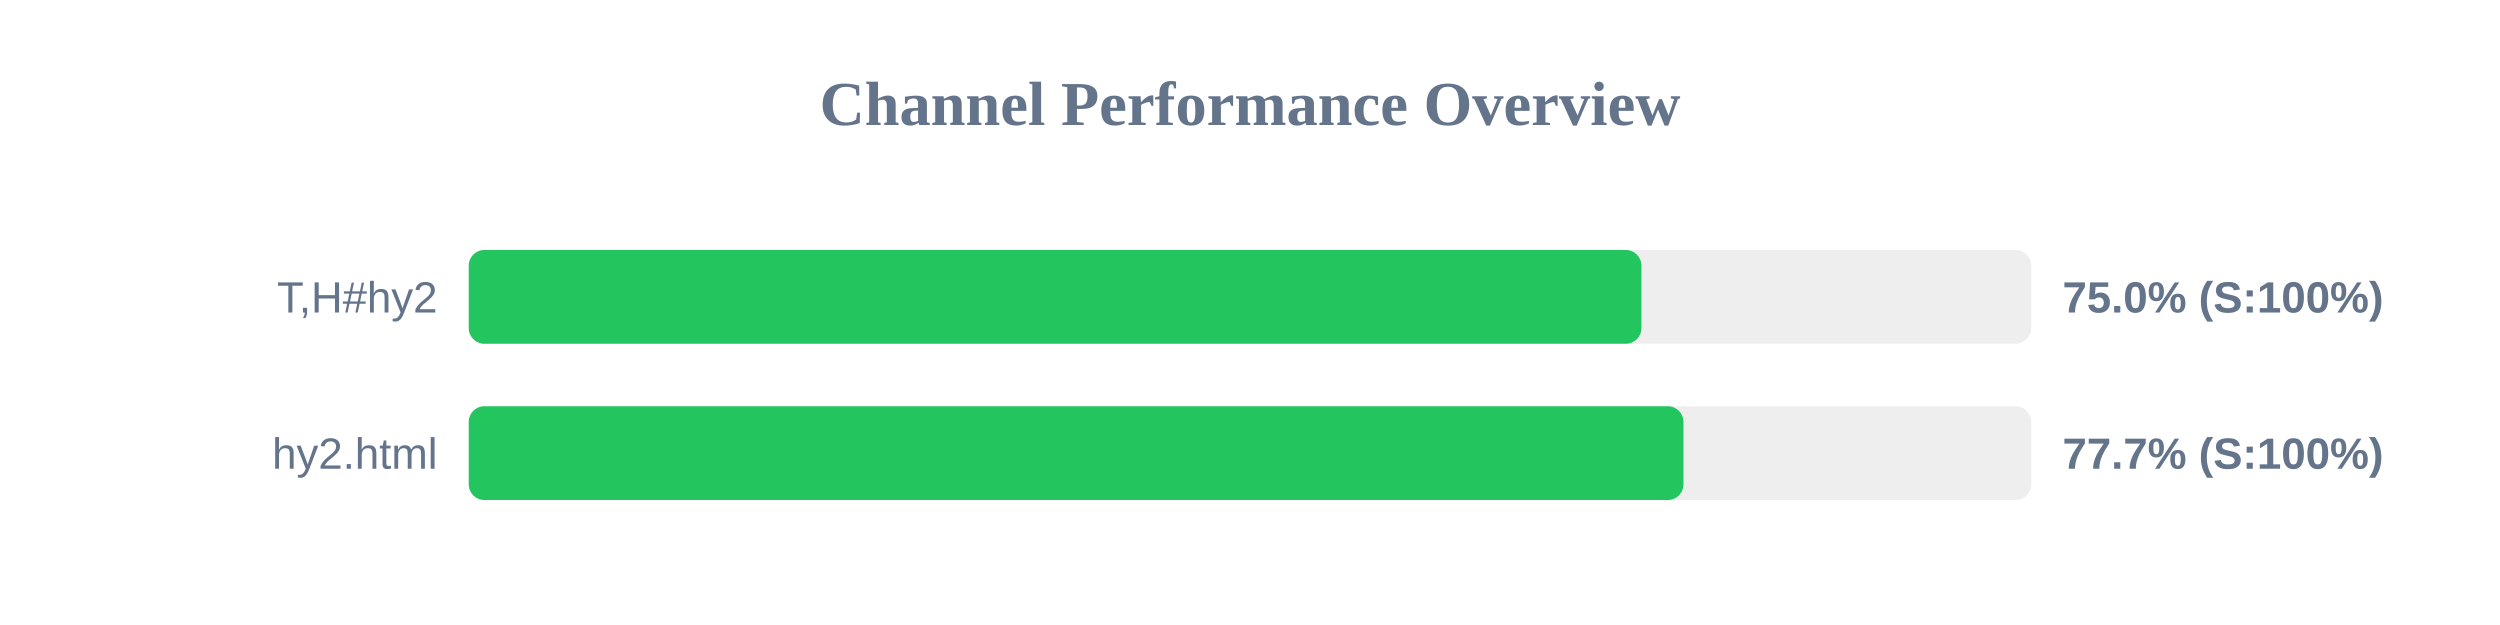
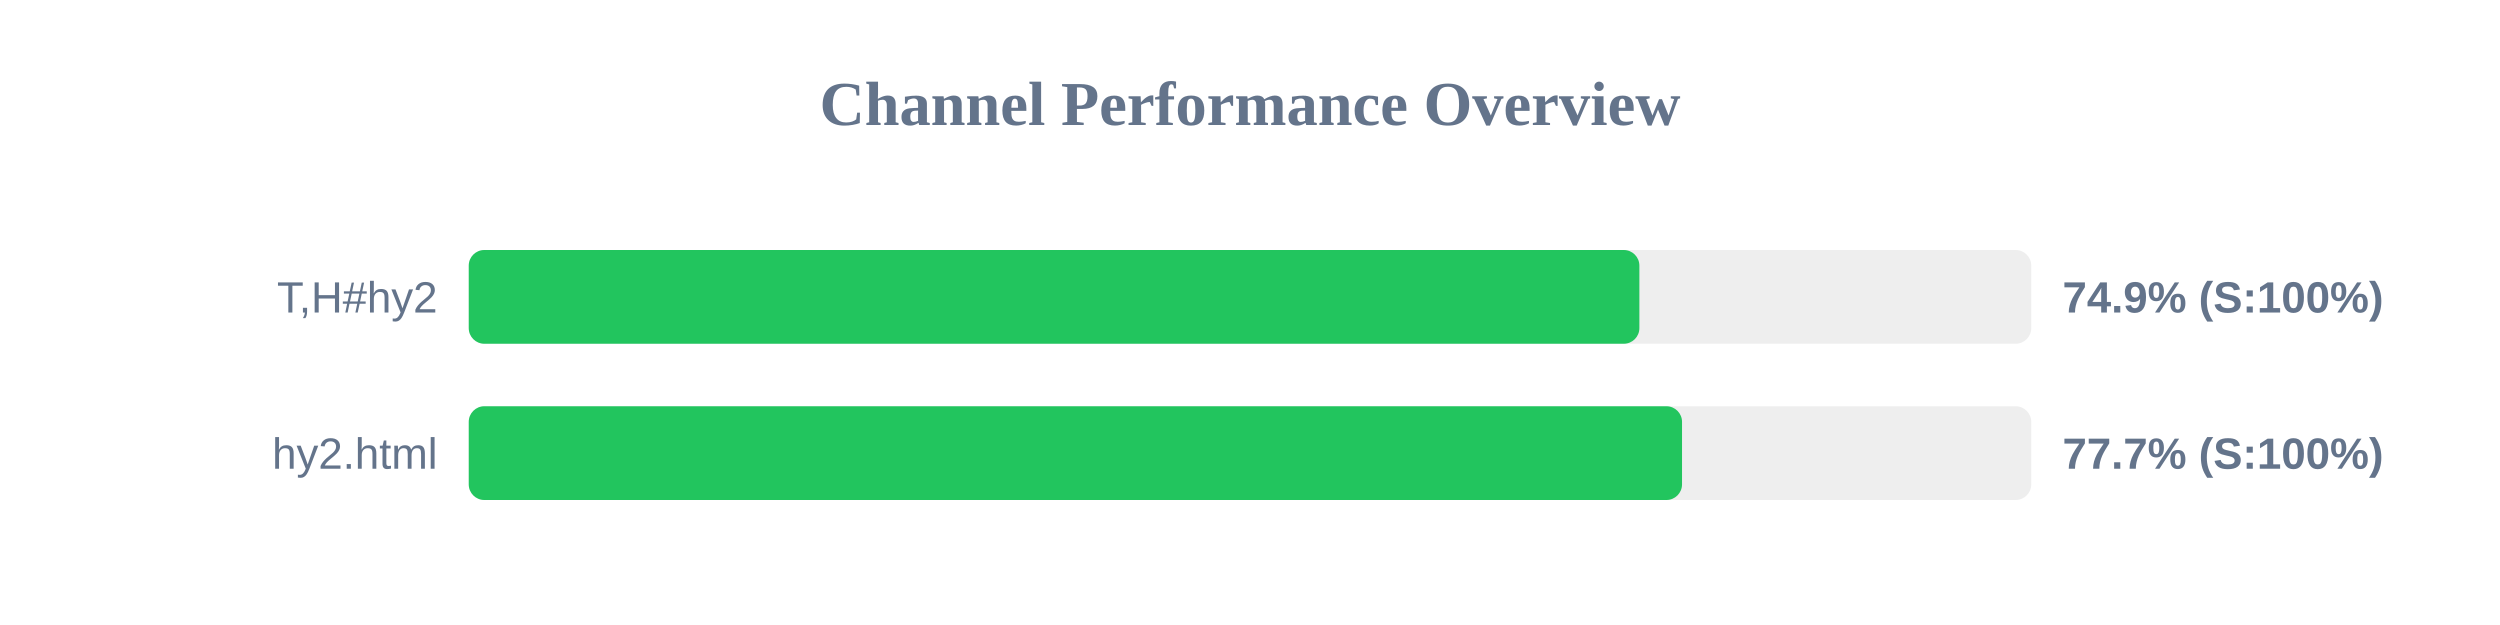
<svg xmlns="http://www.w3.org/2000/svg" width="800" height="200" version="1.1">
  <style>
        .row { font: 14px Arial; fill: #64748b; }
        .score { font: bold 14px Arial; fill: #64748b; }
    </style>
  <text x="400" y="40" text-anchor="middle" font-size="20px" font-weight="bold" fill="#64748b">Channel Performance Overview</text>
  <rect x="150" y="80" width="500" height="30" fill="#eee" rx="5" />
-   <rect x="150" y="80" width="375.25" height="30" fill="#22c55e" rx="5" />
+   <rect x="150" y="80" width="374.6" height="30" fill="#22c55e" rx="5" />
  <text x="140" y="100" text-anchor="end" class="row">T,H#hy2</text>
-   <text x="660" y="100" text-anchor="start" class="score">75.0% (S:100%)</text>
+   <text x="660" y="100" text-anchor="start" class="score">74.9% (S:100%)</text>
  <rect x="150" y="130" width="500" height="30" fill="#eee" rx="5" />
-   <rect x="150" y="130" width="388.7" height="30" fill="#22c55e" rx="5" />
+   <rect x="150" y="130" width="388.25" height="30" fill="#22c55e" rx="5" />
  <text x="140" y="150" text-anchor="end" class="row">hy2.html</text>
  <text x="660" y="150" text-anchor="start" class="score">77.7% (S:100%)</text>
</svg>
